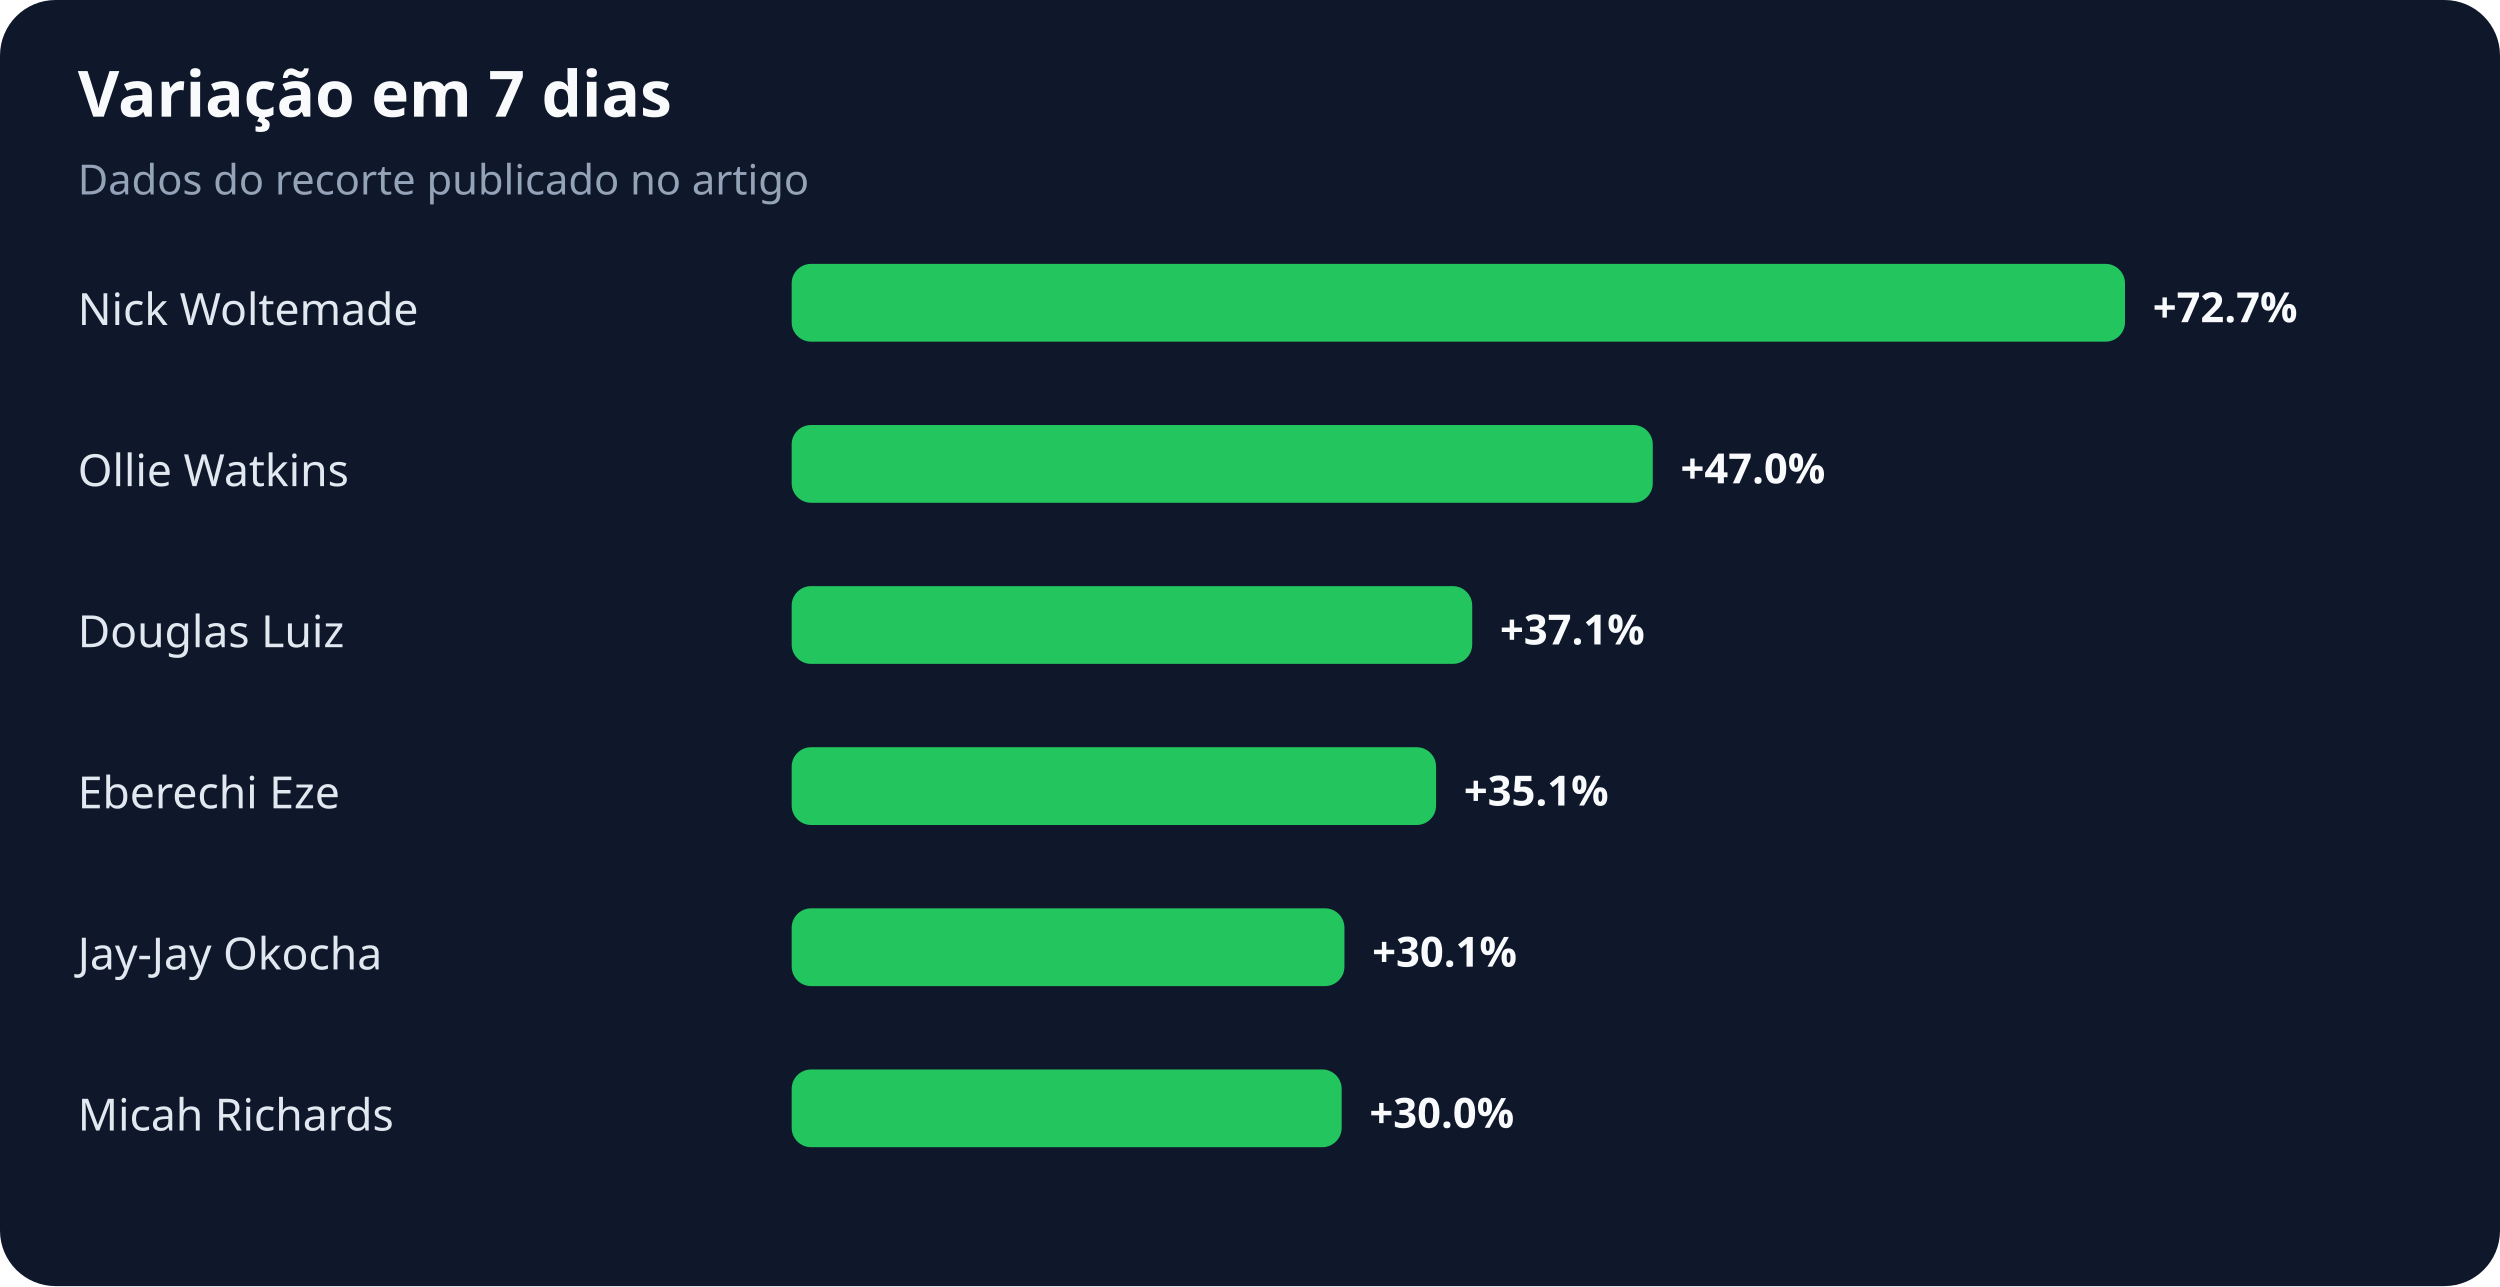
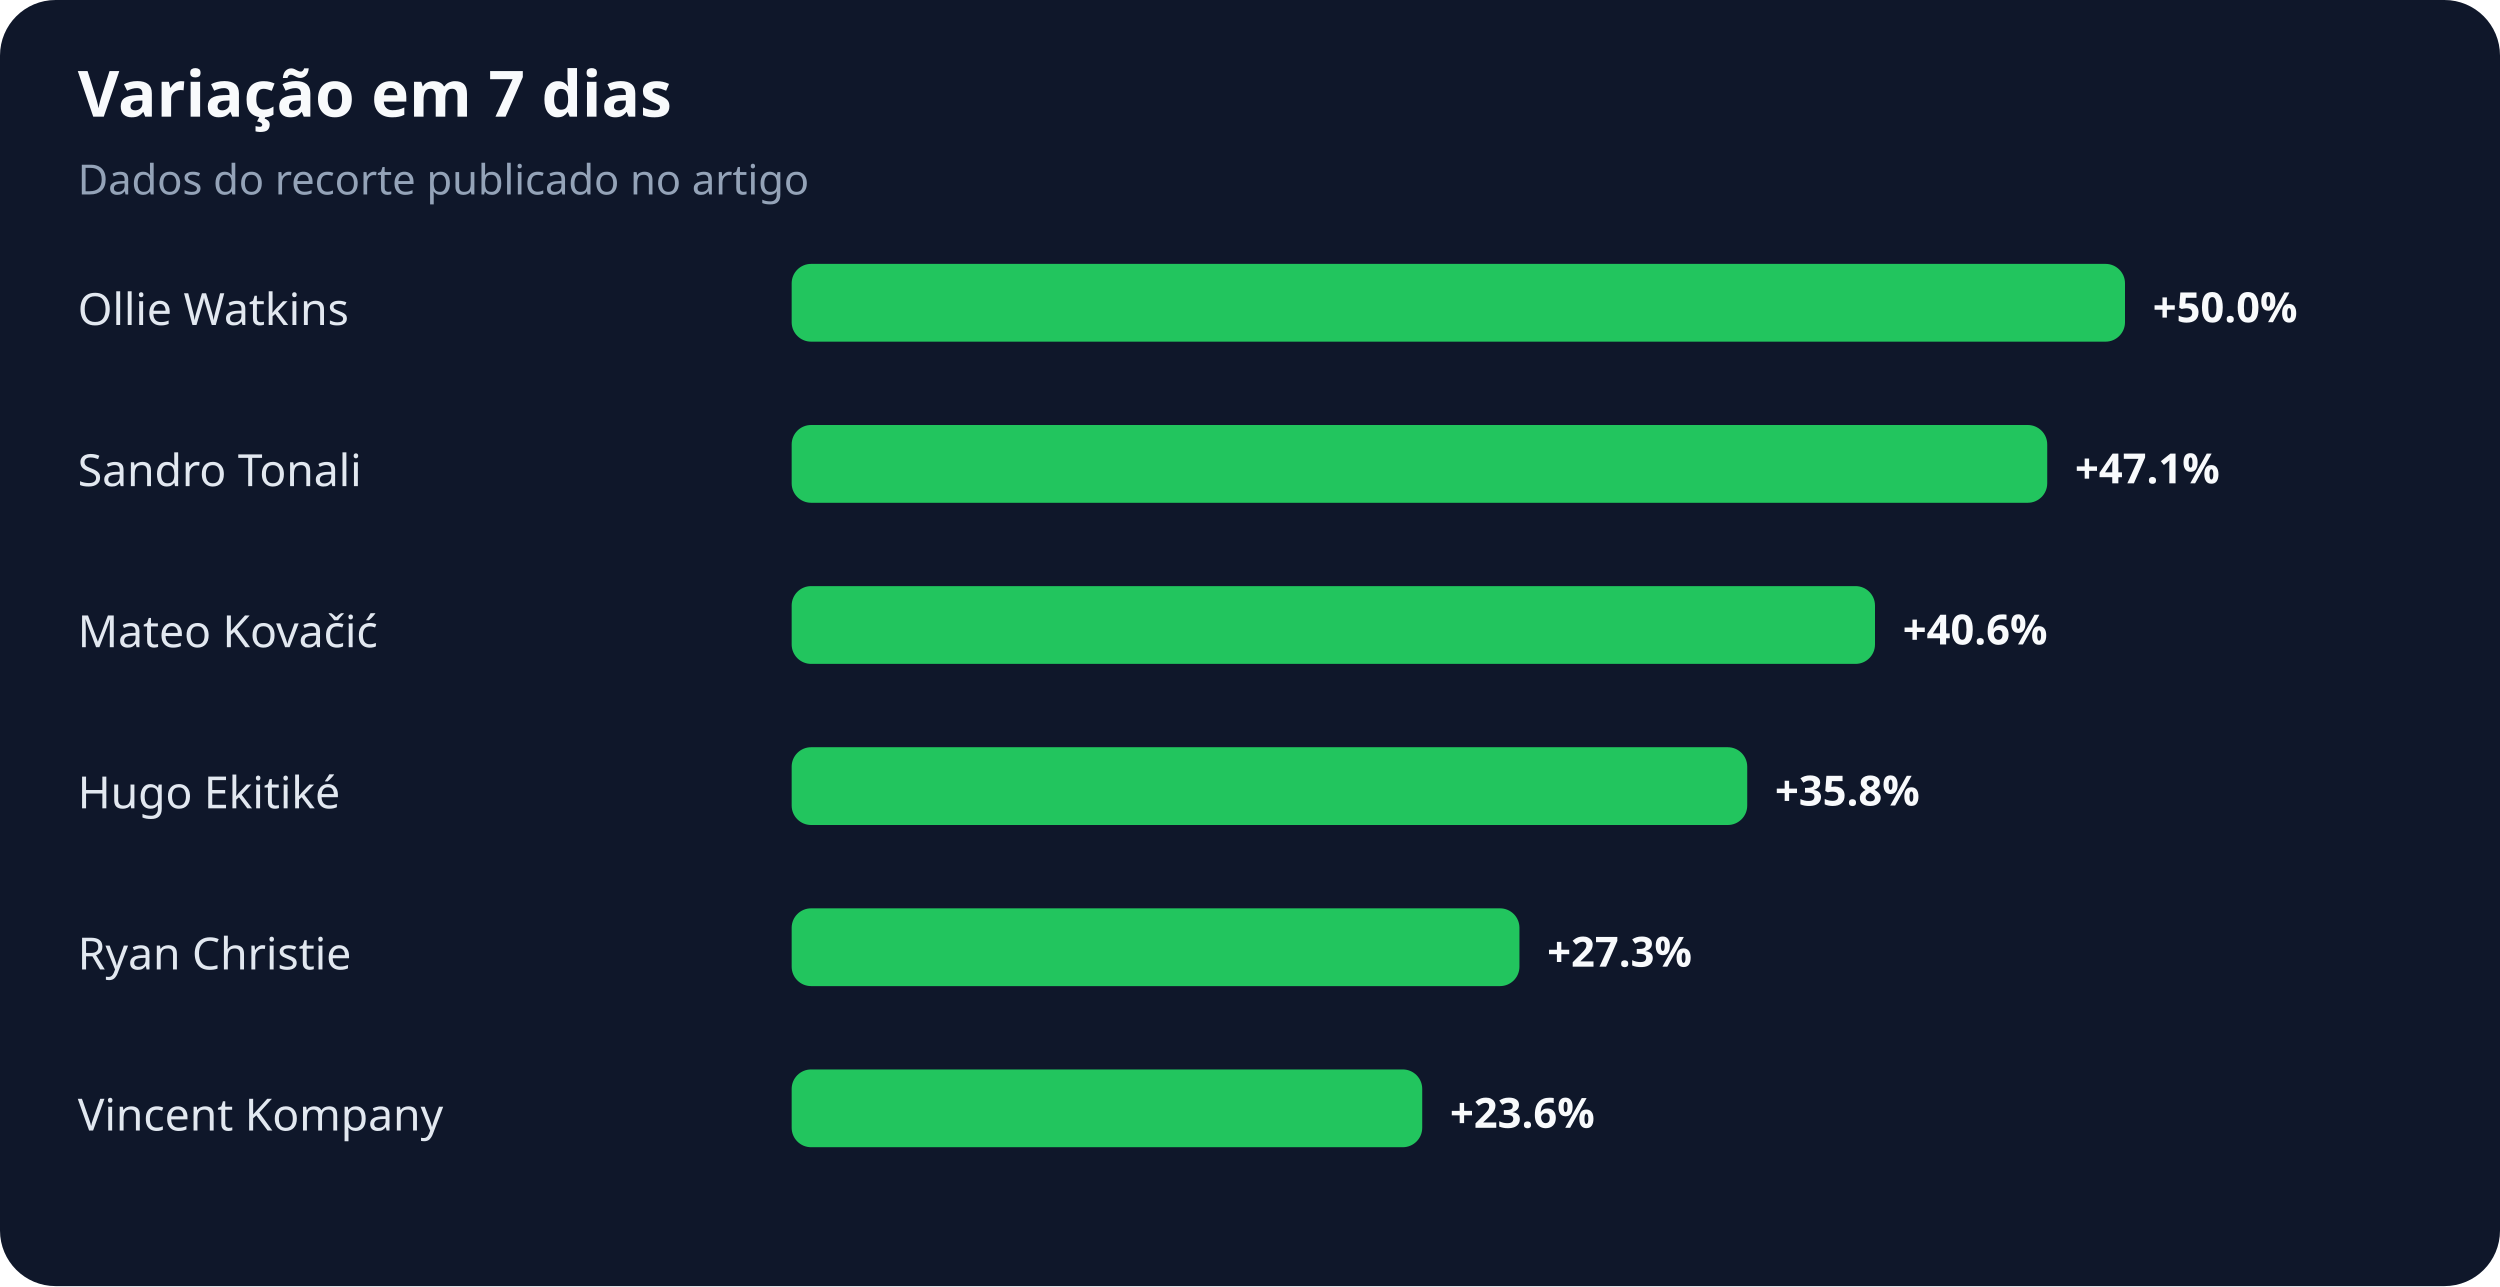
<svg xmlns="http://www.w3.org/2000/svg" width="900" height="463" viewBox="0 0 900 463" role="img" aria-labelledby="title desc">
  <rect width="100%" height="100%" rx="20" fill="#0f172a" />
  <text x="28" y="42" fill="#f8fafc" font-family="system-ui,sans-serif" font-size="23" font-weight="700">Variação em 7 dias</text>
  <text x="28" y="70" fill="#94a3b8" font-family="system-ui,sans-serif" font-size="15">Dados do recorte publicado no artigo</text>
-   <text x="28" y="117" fill="#e2e8f0" font-family="system-ui,sans-serif" font-size="16">Nick Woltemade</text>
+   <text x="28" y="117" fill="#e2e8f0" font-family="system-ui,sans-serif" font-size="16">Ollie Watkins</text>
  <rect x="285" y="95" width="480" height="28" rx="7" fill="#22c55e" />
-   <text x="775" y="116" fill="#f8fafc" font-family="system-ui,sans-serif" font-size="15" font-weight="700">+72.7%</text>
-   <text x="28" y="175" fill="#e2e8f0" font-family="system-ui,sans-serif" font-size="16">Ollie Watkins</text>
-   <rect x="285" y="153" width="310" height="28" rx="7" fill="#22c55e" />
-   <text x="605" y="174" fill="#f8fafc" font-family="system-ui,sans-serif" font-size="15" font-weight="700">+47.0%</text>
-   <text x="28" y="233" fill="#e2e8f0" font-family="system-ui,sans-serif" font-size="16">Douglas Luiz</text>
-   <rect x="285" y="211" width="245" height="28" rx="7" fill="#22c55e" />
-   <text x="540" y="232" fill="#f8fafc" font-family="system-ui,sans-serif" font-size="15" font-weight="700">+37.1%</text>
-   <text x="28" y="291" fill="#e2e8f0" font-family="system-ui,sans-serif" font-size="16">Eberechi Eze</text>
-   <rect x="285" y="269" width="232" height="28" rx="7" fill="#22c55e" />
-   <text x="527" y="290" fill="#f8fafc" font-family="system-ui,sans-serif" font-size="15" font-weight="700">+35.1%</text>
-   <text x="28" y="349" fill="#e2e8f0" font-family="system-ui,sans-serif" font-size="16">Jay-Jay Okocha</text>
-   <rect x="285" y="327" width="199" height="28" rx="7" fill="#22c55e" />
-   <text x="494" y="348" fill="#f8fafc" font-family="system-ui,sans-serif" font-size="15" font-weight="700">+30.1%</text>
-   <text x="28" y="407" fill="#e2e8f0" font-family="system-ui,sans-serif" font-size="16">Micah Richards</text>
-   <rect x="285" y="385" width="198" height="28" rx="7" fill="#22c55e" />
-   <text x="493" y="406" fill="#f8fafc" font-family="system-ui,sans-serif" font-size="15" font-weight="700">+30.0%</text>
+   <text x="775" y="116" fill="#f8fafc" font-family="system-ui,sans-serif" font-size="15" font-weight="700">+50.0%</text>
+   <text x="28" y="175" fill="#e2e8f0" font-family="system-ui,sans-serif" font-size="16">Sandro Tonali</text>
+   <rect x="285" y="153" width="452" height="28" rx="7" fill="#22c55e" />
+   <text x="747" y="174" fill="#f8fafc" font-family="system-ui,sans-serif" font-size="15" font-weight="700">+47.1%</text>
+   <text x="28" y="233" fill="#e2e8f0" font-family="system-ui,sans-serif" font-size="16">Mateo Kovačić</text>
+   <rect x="285" y="211" width="390" height="28" rx="7" fill="#22c55e" />
+   <text x="685" y="232" fill="#f8fafc" font-family="system-ui,sans-serif" font-size="15" font-weight="700">+40.6%</text>
+   <text x="28" y="291" fill="#e2e8f0" font-family="system-ui,sans-serif" font-size="16">Hugo Ekitiké</text>
+   <rect x="285" y="269" width="344" height="28" rx="7" fill="#22c55e" />
+   <text x="639" y="290" fill="#f8fafc" font-family="system-ui,sans-serif" font-size="15" font-weight="700">+35.8%</text>
+   <text x="28" y="349" fill="#e2e8f0" font-family="system-ui,sans-serif" font-size="16">Ryan Christie</text>
+   <rect x="285" y="327" width="262" height="28" rx="7" fill="#22c55e" />
+   <text x="557" y="348" fill="#f8fafc" font-family="system-ui,sans-serif" font-size="15" font-weight="700">+27.3%</text>
+   <text x="28" y="407" fill="#e2e8f0" font-family="system-ui,sans-serif" font-size="16">Vincent Kompany</text>
+   <rect x="285" y="385" width="227" height="28" rx="7" fill="#22c55e" />
+   <text x="522" y="406" fill="#f8fafc" font-family="system-ui,sans-serif" font-size="15" font-weight="700">+23.6%</text>
</svg>
